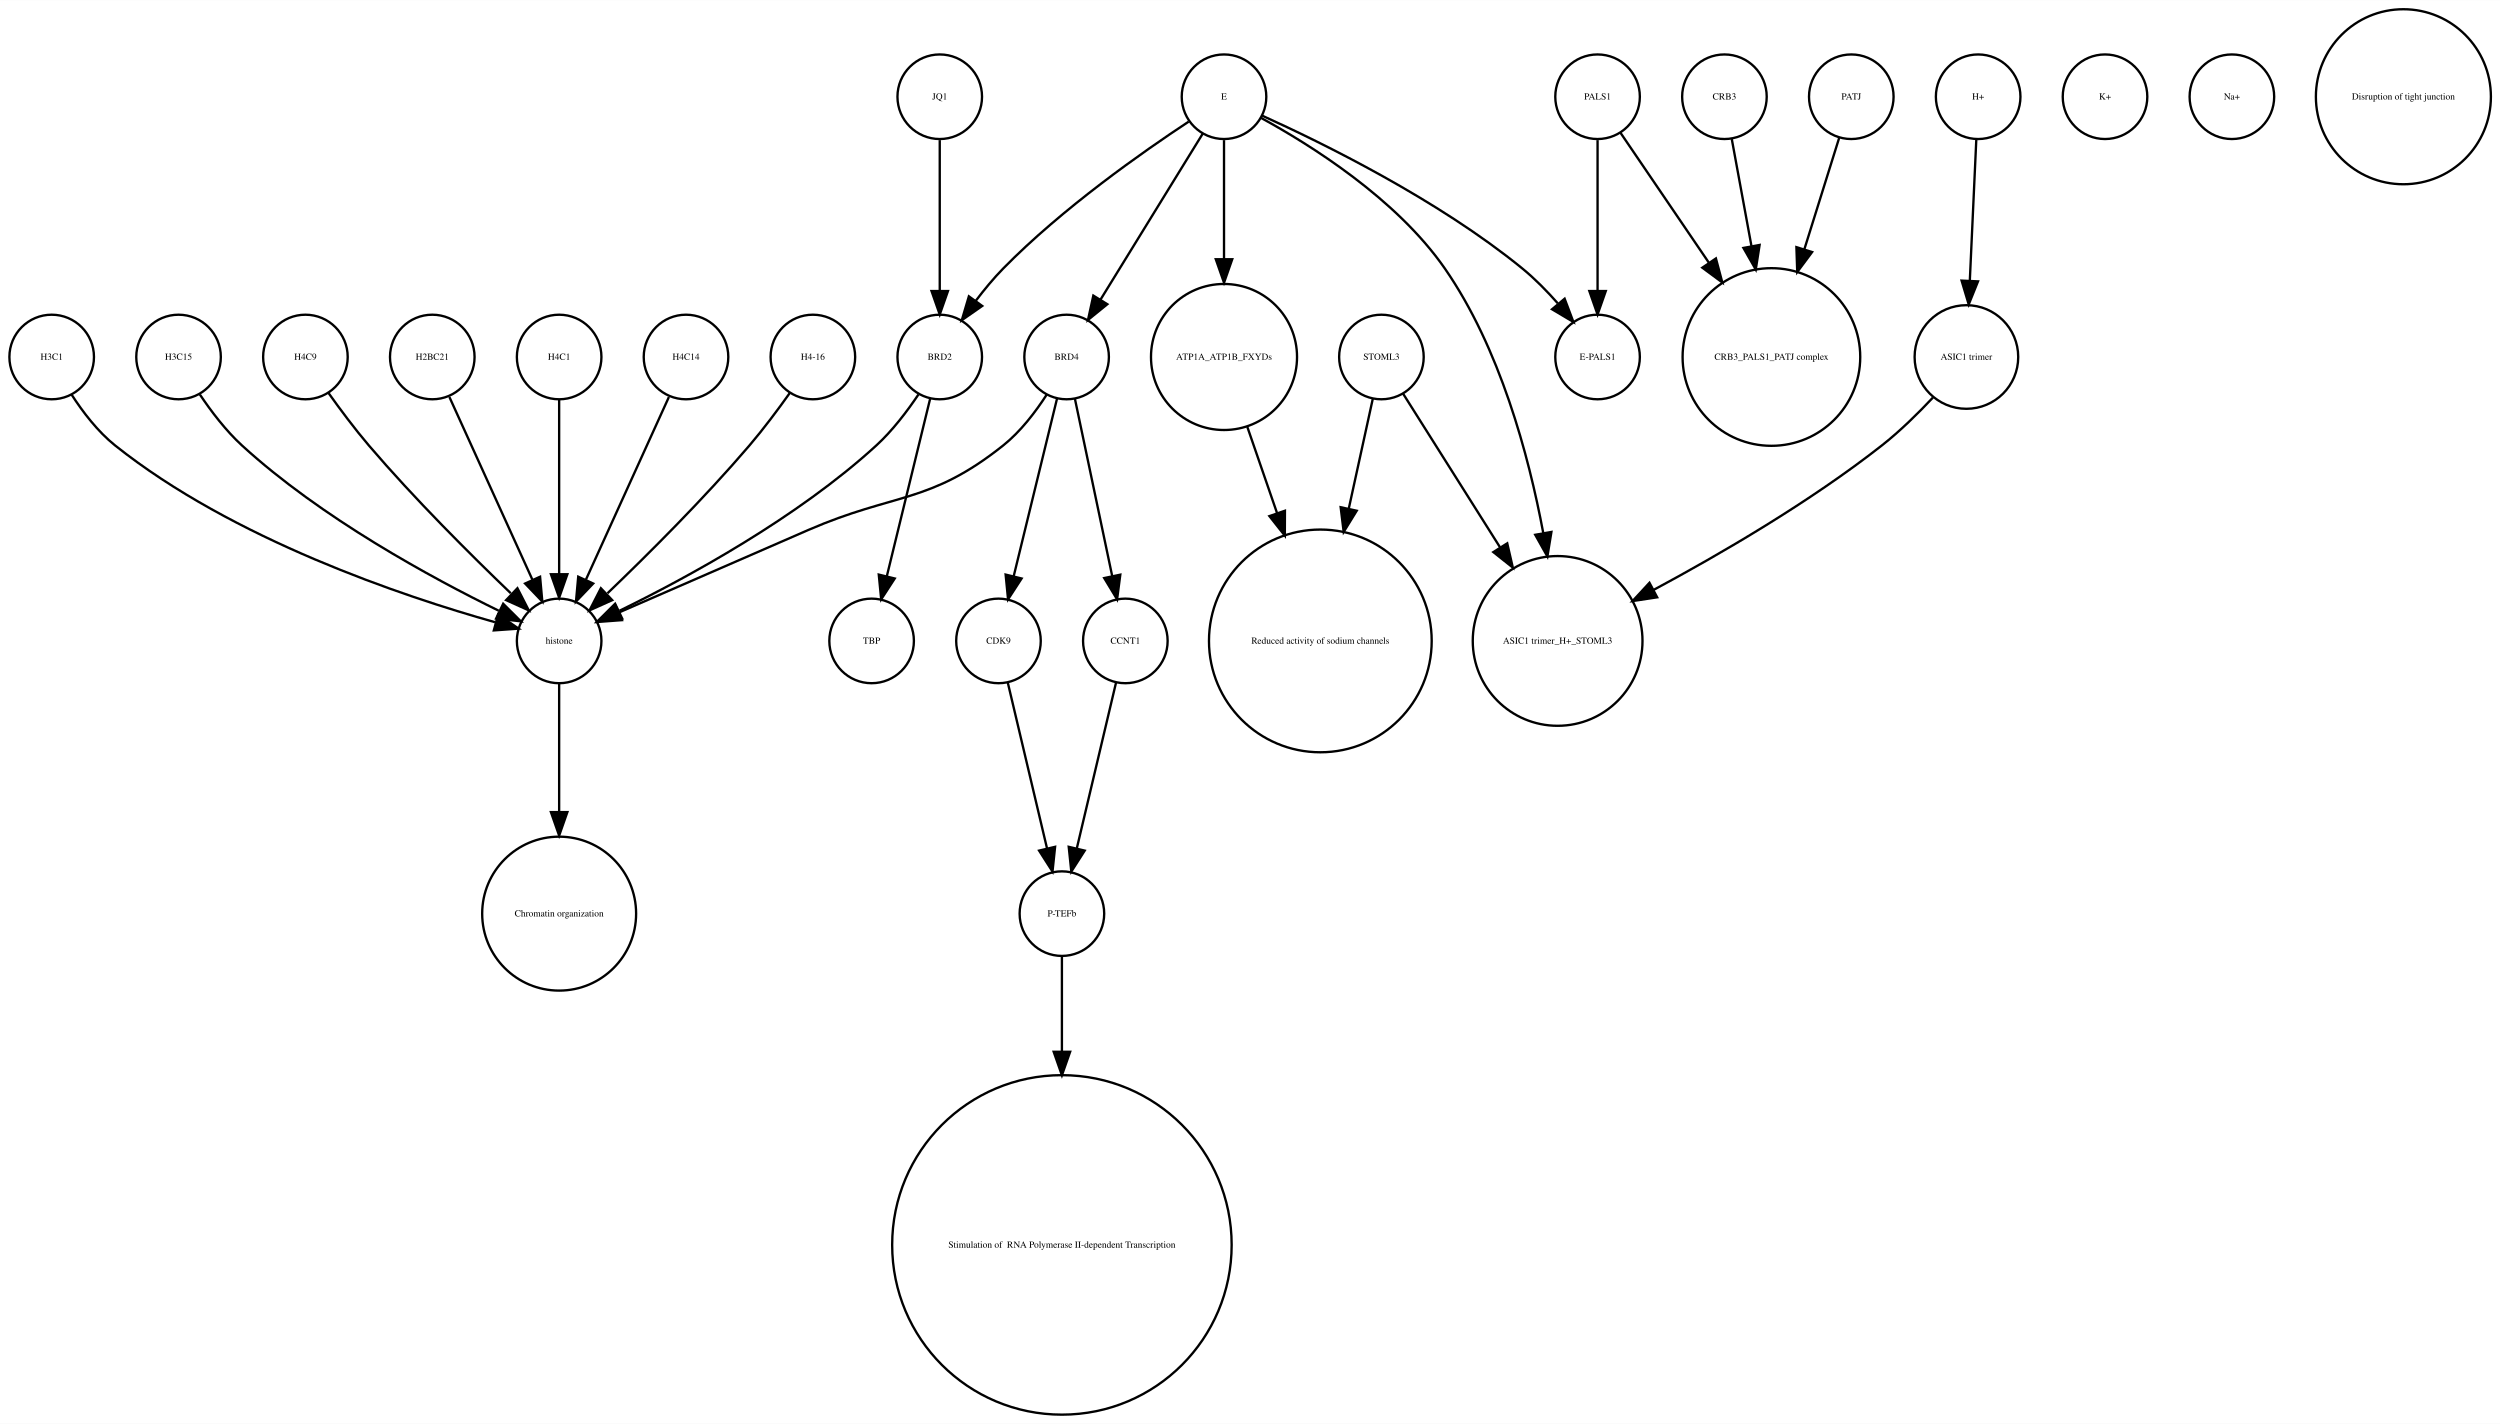
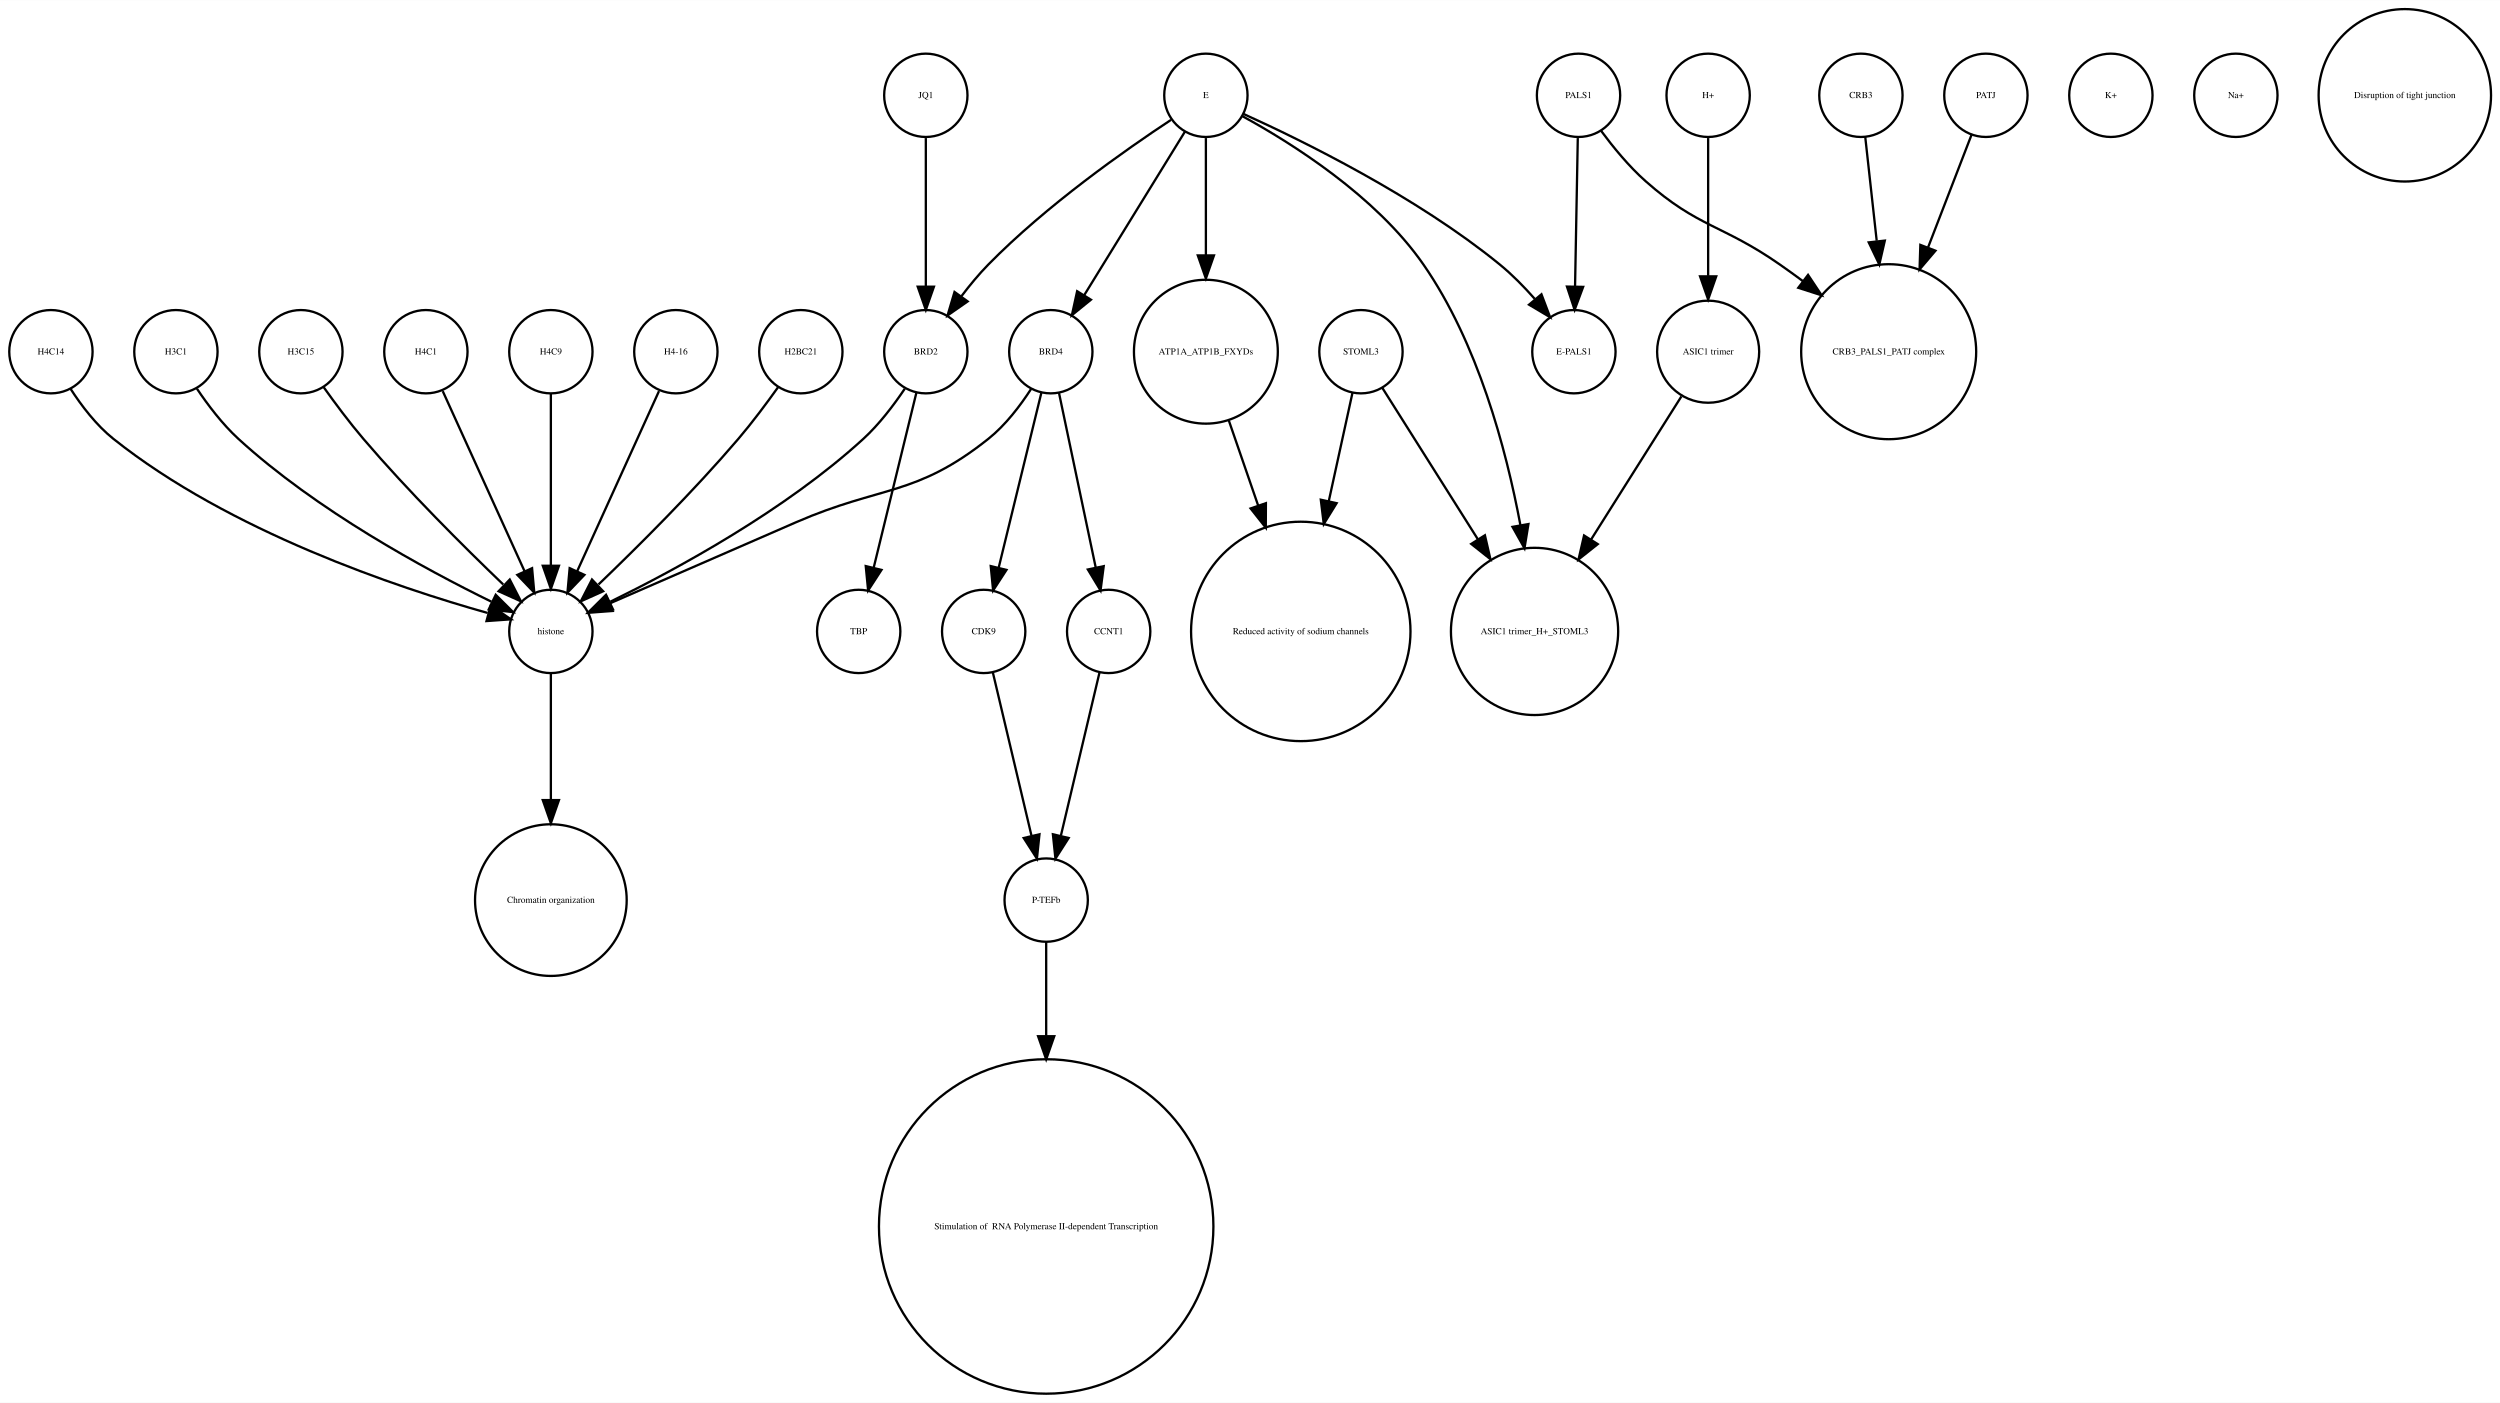
- <svg xmlns="http://www.w3.org/2000/svg" width="1064pt" height="606pt" viewBox="0.00 0.00 1064.12 605.96">
+ <svg xmlns="http://www.w3.org/2000/svg" width="1080pt" height="606pt" viewBox="0.00 0.00 1080.12 605.96">
  <g id="graph0" class="graph" transform="scale(1 1) rotate(0) translate(4 601.963)">
-     <polygon fill="white" stroke="none" points="-4,4 -4,-601.963 1060.12,-601.963 1060.12,4 -4,4" />
+     <polygon fill="white" stroke="none" points="-4,4 -4,-601.963 1076.12,-601.963 1076.12,4 -4,4" />
    <g id="node1" class="node">
+       <ellipse fill="none" stroke="black" cx="234" cy="-450.063" rx="18" ry="18" />
+       <text text-anchor="middle" x="234" y="-448.863" font-family="Times,serif" font-size="4.00">H4C9</text>
+     </g>
+     <g id="node11" class="node">
      <ellipse fill="none" stroke="black" cx="234" cy="-329.21" rx="18" ry="18" />
      <text text-anchor="middle" x="234" y="-328.01" font-family="Times,serif" font-size="4.00">histone</text>
    </g>
-     <g id="node27" class="node">
+     <g id="edge1" class="edge">
+       <path fill="none" stroke="black" d="M234,-432.034C234,-412.64 234,-380.675 234,-357.731" />
+       <polygon fill="black" stroke="black" points="237.5,-357.594 234,-347.594 230.5,-357.594 237.5,-357.594" />
+     </g>
+     <g id="node2" class="node">
+       <ellipse fill="none" stroke="black" cx="800" cy="-560.839" rx="18" ry="18" />
+       <text text-anchor="middle" x="800" y="-559.639" font-family="Times,serif" font-size="4.00">CRB3</text>
+     </g>
+     <g id="node28" class="node">
+       <ellipse fill="none" stroke="black" cx="812" cy="-450.063" rx="37.807" ry="37.807" />
+       <text text-anchor="middle" x="812" y="-448.863" font-family="Times,serif" font-size="4.00">CRB3_PALS1_PATJ complex</text>
+     </g>
+     <g id="edge2" class="edge">
+       <path fill="none" stroke="black" d="M801.875,-542.843C803.205,-530.785 805.06,-513.975 806.819,-498.031" />
+       <polygon fill="black" stroke="black" points="810.336,-498.062 807.954,-487.738 803.379,-497.294 810.336,-498.062" />
+     </g>
+     <g id="node3" class="node">
+       <ellipse fill="none" stroke="black" cx="288" cy="-450.063" rx="18" ry="18" />
+       <text text-anchor="middle" x="288" y="-448.863" font-family="Times,serif" font-size="4.00">H4-16</text>
+     </g>
+     <g id="edge3" class="edge">
+       <path fill="none" stroke="black" d="M280.717,-433.034C271.649,-413.075 256.056,-378.754 245.399,-355.299" />
+       <polygon fill="black" stroke="black" points="248.49,-353.642 241.167,-345.985 242.117,-356.537 248.49,-353.642" />
+     </g>
+     <g id="node4" class="node">
+       <ellipse fill="none" stroke="black" cx="450" cy="-450.063" rx="18" ry="18" />
+       <text text-anchor="middle" x="450" y="-448.863" font-family="Times,serif" font-size="4.00">BRD4</text>
+     </g>
+     <g id="node8" class="node">
+       <ellipse fill="none" stroke="black" cx="421" cy="-329.21" rx="18" ry="18" />
+       <text text-anchor="middle" x="421" y="-328.01" font-family="Times,serif" font-size="4.00">CDK9</text>
+     </g>
+     <g id="edge4" class="edge">
+       <path fill="none" stroke="black" d="M445.907,-432.286C441.114,-412.643 433.114,-379.859 427.477,-356.754" />
+       <polygon fill="black" stroke="black" points="430.843,-355.787 425.073,-346.901 424.043,-357.446 430.843,-355.787" />
+     </g>
+     <g id="edge6" class="edge">
+       <path fill="none" stroke="black" d="M441.517,-434.023C436.815,-426.741 430.419,-418.318 423,-412.409 391.547,-387.359 376.875,-392.442 340,-376.409 312.505,-364.455 281.014,-350.725 259.548,-341.36" />
+       <polygon fill="black" stroke="black" points="260.724,-338.055 250.159,-337.263 257.924,-344.47 260.724,-338.055" />
+     </g>
+     <g id="node21" class="node">
+       <ellipse fill="none" stroke="black" cx="475" cy="-329.21" rx="18" ry="18" />
+       <text text-anchor="middle" x="475" y="-328.01" font-family="Times,serif" font-size="4.00">CCNT1</text>
+     </g>
+     <g id="edge5" class="edge">
+       <path fill="none" stroke="black" d="M453.529,-432.286C457.661,-412.643 464.557,-379.859 469.417,-356.754" />
+       <polygon fill="black" stroke="black" points="472.856,-357.408 471.489,-346.901 466.006,-355.967 472.856,-357.408" />
+     </g>
+     <g id="node5" class="node">
+       <ellipse fill="none" stroke="black" cx="342" cy="-450.063" rx="18" ry="18" />
+       <text text-anchor="middle" x="342" y="-448.863" font-family="Times,serif" font-size="4.00">H2BC21</text>
+     </g>
+     <g id="edge7" class="edge">
+       <path fill="none" stroke="black" d="M332.199,-434.777C327.264,-427.845 321.054,-419.504 315,-412.409 295.664,-389.752 271.468,-365.688 254.578,-349.492" />
+       <polygon fill="black" stroke="black" points="256.585,-346.571 246.927,-342.215 251.76,-351.643 256.585,-346.571" />
+     </g>
+     <g id="node6" class="node">
+       <ellipse fill="none" stroke="black" cx="676" cy="-450.063" rx="18" ry="18" />
+       <text text-anchor="middle" x="676" y="-448.863" font-family="Times,serif" font-size="4.00">E-PALS1</text>
+     </g>
+     <g id="node7" class="node">
+       <ellipse fill="none" stroke="black" cx="517" cy="-450.063" rx="31.08" ry="31.08" />
+       <text text-anchor="middle" x="517" y="-448.863" font-family="Times,serif" font-size="4.00">ATP1A_ATP1B_FXYDs</text>
+     </g>
+     <g id="node19" class="node">
+       <ellipse fill="none" stroke="black" cx="558" cy="-329.21" rx="47.4" ry="47.4" />
+       <text text-anchor="middle" x="558" y="-328.01" font-family="Times,serif" font-size="4.00">Reduced activity of sodium channels</text>
+     </g>
+     <g id="edge8" class="edge">
+       <path fill="none" stroke="black" d="M526.925,-420.292C530.74,-409.233 535.227,-396.224 539.588,-383.584" />
+       <polygon fill="black" stroke="black" points="542.932,-384.623 542.884,-374.029 536.314,-382.341 542.932,-384.623" />
+     </g>
+     <g id="node12" class="node">
+       <ellipse fill="none" stroke="black" cx="448" cy="-213.13" rx="18" ry="18" />
+       <text text-anchor="middle" x="448" y="-211.93" font-family="Times,serif" font-size="4.00">P-TEFb</text>
+     </g>
+     <g id="edge9" class="edge">
+       <path fill="none" stroke="black" d="M424.984,-311.377C429.371,-292.842 436.486,-262.781 441.645,-240.983" />
+       <polygon fill="black" stroke="black" points="445.102,-241.569 444,-231.032 438.291,-239.957 445.102,-241.569" />
+     </g>
+     <g id="node9" class="node">
+       <ellipse fill="none" stroke="black" cx="448" cy="-72.125" rx="72.25" ry="72.25" />
+       <text text-anchor="middle" x="448" y="-70.925" font-family="Times,serif" font-size="4.00"> Stimulation of  RNA Polymerase II-dependent Transcription </text>
+     </g>
+     <g id="node10" class="node">
+       <ellipse fill="none" stroke="black" cx="18" cy="-450.063" rx="18" ry="18" />
+       <text text-anchor="middle" x="18" y="-448.863" font-family="Times,serif" font-size="4.00">H4C14</text>
+     </g>
+     <g id="edge10" class="edge">
+       <path fill="none" stroke="black" d="M26.485,-434.026C31.188,-426.745 37.584,-418.322 45,-412.409 95.124,-372.447 167.656,-348.16 206.684,-337.181" />
+       <polygon fill="black" stroke="black" points="208.03,-340.442 216.757,-334.435 206.189,-333.688 208.03,-340.442" />
+     </g>
+     <g id="node22" class="node">
      <ellipse fill="none" stroke="black" cx="234" cy="-213.13" rx="32.761" ry="32.761" />
      <text text-anchor="middle" x="234" y="-211.93" font-family="Times,serif" font-size="4.00">Chromatin organization</text>
    </g>
-     <g id="edge1" class="edge">
+     <g id="edge11" class="edge">
      <path fill="none" stroke="black" d="M234,-310.884C234,-296.474 234,-275.35 234,-256.514" />
      <polygon fill="black" stroke="black" points="237.5,-256.342 234,-246.342 230.5,-256.342 237.5,-256.342" />
    </g>
-     <g id="node2" class="node">
-       <ellipse fill="none" stroke="black" cx="730" cy="-560.839" rx="18" ry="18" />
-       <text text-anchor="middle" x="730" y="-559.639" font-family="Times,serif" font-size="4.00">CRB3</text>
-     </g>
-     <g id="node18" class="node">
-       <ellipse fill="none" stroke="black" cx="750" cy="-450.063" rx="37.807" ry="37.807" />
-       <text text-anchor="middle" x="750" y="-448.863" font-family="Times,serif" font-size="4.00">CRB3_PALS1_PATJ complex</text>
-     </g>
-     <g id="edge2" class="edge">
-       <path fill="none" stroke="black" d="M733.125,-542.843C735.381,-530.571 738.543,-513.377 741.52,-497.184" />
-       <polygon fill="black" stroke="black" points="744.974,-497.752 743.34,-487.284 738.09,-496.486 744.974,-497.752" />
-     </g>
-     <g id="node3" class="node">
-       <ellipse fill="none" stroke="black" cx="838" cy="-560.839" rx="18" ry="18" />
-       <text text-anchor="middle" x="838" y="-559.639" font-family="Times,serif" font-size="4.00">H+</text>
-     </g>
-     <g id="node30" class="node">
-       <ellipse fill="none" stroke="black" cx="833" cy="-450.063" rx="22.05" ry="22.05" />
-       <text text-anchor="middle" x="833" y="-448.863" font-family="Times,serif" font-size="4.00">ASIC1 trimer</text>
-     </g>
-     <g id="edge3" class="edge">
-       <path fill="none" stroke="black" d="M837.219,-542.843C836.478,-526.736 835.348,-502.15 834.444,-482.477" />
-       <polygon fill="black" stroke="black" points="837.937,-482.253 833.982,-472.424 830.945,-482.574 837.937,-482.253" />
-     </g>
-     <g id="node4" class="node">
-       <ellipse fill="none" stroke="black" cx="676" cy="-450.063" rx="18" ry="18" />
-       <text text-anchor="middle" x="676" y="-448.863" font-family="Times,serif" font-size="4.00">E-PALS1</text>
-     </g>
-     <g id="node5" class="node">
-       <ellipse fill="none" stroke="black" cx="448" cy="-213.13" rx="18" ry="18" />
-       <text text-anchor="middle" x="448" y="-211.93" font-family="Times,serif" font-size="4.00">P-TEFb</text>
-     </g>
-     <g id="node15" class="node">
-       <ellipse fill="none" stroke="black" cx="448" cy="-72.125" rx="72.25" ry="72.25" />
-       <text text-anchor="middle" x="448" y="-70.925" font-family="Times,serif" font-size="4.00"> Stimulation of  RNA Polymerase II-dependent Transcription </text>
-     </g>
-     <g id="edge4" class="edge">
+     <g id="edge12" class="edge">
      <path fill="none" stroke="black" d="M448,-195.085C448,-184.44 448,-169.87 448,-154.501" />
      <polygon fill="black" stroke="black" points="451.5,-154.32 448,-144.32 444.5,-154.32 451.5,-154.32" />
    </g>
-     <g id="node6" class="node">
+     <g id="node13" class="node">
+       <ellipse fill="none" stroke="black" cx="367" cy="-329.21" rx="18" ry="18" />
+       <text text-anchor="middle" x="367" y="-328.01" font-family="Times,serif" font-size="4.00">TBP</text>
+     </g>
+     <g id="node14" class="node">
+       <ellipse fill="none" stroke="black" cx="584" cy="-450.063" rx="18" ry="18" />
+       <text text-anchor="middle" x="584" y="-448.863" font-family="Times,serif" font-size="4.00">STOML3</text>
+     </g>
+     <g id="edge13" class="edge">
+       <path fill="none" stroke="black" d="M580.33,-432.286C577.639,-419.984 573.82,-402.526 570.1,-385.521" />
+       <polygon fill="black" stroke="black" points="573.486,-384.624 567.93,-375.603 566.648,-386.12 573.486,-384.624" />
+     </g>
+     <g id="node31" class="node">
+       <ellipse fill="none" stroke="black" cx="659" cy="-329.21" rx="36.125" ry="36.125" />
+       <text text-anchor="middle" x="659" y="-328.01" font-family="Times,serif" font-size="4.00">ASIC1 trimer_H+_STOML3</text>
+     </g>
+     <g id="edge14" class="edge">
+       <path fill="none" stroke="black" d="M593.196,-434.489C603.418,-418.291 620.346,-391.464 634.473,-369.077" />
+       <polygon fill="black" stroke="black" points="637.552,-370.757 639.929,-360.432 631.632,-367.021 637.552,-370.757" />
+     </g>
+     <g id="node15" class="node">
+       <ellipse fill="none" stroke="black" cx="908" cy="-560.839" rx="18" ry="18" />
+       <text text-anchor="middle" x="908" y="-559.639" font-family="Times,serif" font-size="4.00">K+</text>
+     </g>
+     <g id="node16" class="node">
+       <ellipse fill="none" stroke="black" cx="72" cy="-450.063" rx="18" ry="18" />
+       <text text-anchor="middle" x="72" y="-448.863" font-family="Times,serif" font-size="4.00">H3C1</text>
+     </g>
+     <g id="edge15" class="edge">
+       <path fill="none" stroke="black" d="M81.083,-434.084C85.848,-426.987 92.122,-418.708 99,-412.409 132.672,-381.576 179.601,-356.1 208.331,-342.042" />
+       <polygon fill="black" stroke="black" points="210.18,-345.037 217.682,-337.555 207.152,-338.725 210.18,-345.037" />
+     </g>
+     <g id="node17" class="node">
+       <ellipse fill="none" stroke="black" cx="126" cy="-450.063" rx="18" ry="18" />
+       <text text-anchor="middle" x="126" y="-448.863" font-family="Times,serif" font-size="4.00">H3C15</text>
+     </g>
+     <g id="edge16" class="edge">
+       <path fill="none" stroke="black" d="M135.801,-434.777C140.736,-427.845 146.946,-419.504 153,-412.409 172.336,-389.752 196.532,-365.688 213.422,-349.492" />
+       <polygon fill="black" stroke="black" points="216.24,-351.643 221.073,-342.215 211.415,-346.571 216.24,-351.643" />
+     </g>
+     <g id="node18" class="node">
+       <ellipse fill="none" stroke="black" cx="734" cy="-560.839" rx="18" ry="18" />
+       <text text-anchor="middle" x="734" y="-559.639" font-family="Times,serif" font-size="4.00">H+</text>
+     </g>
+     <g id="node27" class="node">
+       <ellipse fill="none" stroke="black" cx="734" cy="-450.063" rx="22.05" ry="22.05" />
+       <text text-anchor="middle" x="734" y="-448.863" font-family="Times,serif" font-size="4.00">ASIC1 trimer</text>
+     </g>
+     <g id="edge17" class="edge">
+       <path fill="none" stroke="black" d="M734,-542.363C734,-526.35 734,-502.256 734,-482.839" />
+       <polygon fill="black" stroke="black" points="737.5,-482.615 734,-472.615 730.5,-482.615 737.5,-482.615" />
+     </g>
+     <g id="node20" class="node">
+       <ellipse fill="none" stroke="black" cx="962" cy="-560.839" rx="18" ry="18" />
+       <text text-anchor="middle" x="962" y="-559.639" font-family="Times,serif" font-size="4.00">Na+</text>
+     </g>
+     <g id="edge18" class="edge">
+       <path fill="none" stroke="black" d="M471.016,-311.377C466.629,-292.842 459.514,-262.781 454.355,-240.983" />
+       <polygon fill="black" stroke="black" points="457.709,-239.957 452,-231.032 450.898,-241.569 457.709,-239.957" />
+     </g>
+     <g id="node23" class="node">
+       <ellipse fill="none" stroke="black" cx="517" cy="-560.839" rx="18" ry="18" />
+       <text text-anchor="middle" x="517" y="-559.639" font-family="Times,serif" font-size="4.00">E</text>
+     </g>
+     <g id="edge23" class="edge">
+       <path fill="none" stroke="black" d="M507.964,-545.169C496.775,-527.004 477.58,-495.84 464.364,-474.383" />
+       <polygon fill="black" stroke="black" points="467.331,-472.527 459.107,-465.848 461.371,-476.198 467.331,-472.527" />
+     </g>
+     <g id="edge22" class="edge">
+       <path fill="none" stroke="black" d="M533.324,-552.75C558.605,-541.309 608.059,-517.065 644,-487.716 649.324,-483.369 654.497,-478.081 659.077,-472.891" />
+       <polygon fill="black" stroke="black" points="661.98,-474.876 665.721,-464.964 656.615,-470.379 661.98,-474.876" />
+     </g>
+     <g id="edge20" class="edge">
+       <path fill="none" stroke="black" d="M517,-542.363C517,-528.707 517,-509.175 517,-491.678" />
+       <polygon fill="black" stroke="black" points="520.5,-491.671 517,-481.671 513.5,-491.671 520.5,-491.671" />
+     </g>
+     <g id="node25" class="node">
+       <ellipse fill="none" stroke="black" cx="396" cy="-450.063" rx="18" ry="18" />
+       <text text-anchor="middle" x="396" y="-448.863" font-family="Times,serif" font-size="4.00">BRD2</text>
+     </g>
+     <g id="edge19" class="edge">
+       <path fill="none" stroke="black" d="M501.958,-550.246C482.479,-537.406 448.059,-513.271 423,-487.716 418.919,-483.555 414.948,-478.749 411.363,-474.015" />
+       <polygon fill="black" stroke="black" points="414.075,-471.791 405.386,-465.728 408.397,-475.886 414.075,-471.791" />
+     </g>
+     <g id="edge21" class="edge">
+       <path fill="none" stroke="black" d="M532.76,-551.829C553.681,-540.402 590.377,-517.471 611,-487.716 634.391,-453.968 646.644,-408.504 652.895,-375.097" />
+       <polygon fill="black" stroke="black" points="656.36,-375.598 654.647,-365.143 649.466,-374.384 656.36,-375.598" />
+     </g>
+     <g id="node24" class="node">
+       <ellipse fill="none" stroke="black" cx="854" cy="-560.839" rx="18" ry="18" />
+       <text text-anchor="middle" x="854" y="-559.639" font-family="Times,serif" font-size="4.00">PATJ</text>
+     </g>
+     <g id="edge24" class="edge">
+       <path fill="none" stroke="black" d="M847.803,-543.789C842.835,-530.924 835.62,-512.237 828.966,-495.004" />
+       <polygon fill="black" stroke="black" points="832.212,-493.693 825.345,-485.625 825.682,-496.215 832.212,-493.693" />
+     </g>
+     <g id="edge25" class="edge">
+       <path fill="none" stroke="black" d="M386.917,-434.084C382.152,-426.987 375.878,-418.708 369,-412.409 335.328,-381.576 288.399,-356.1 259.669,-342.042" />
+       <polygon fill="black" stroke="black" points="260.848,-338.725 250.318,-337.555 257.82,-345.037 260.848,-338.725" />
+     </g>
+     <g id="edge26" class="edge">
+       <path fill="none" stroke="black" d="M391.907,-432.286C387.114,-412.643 379.114,-379.859 373.477,-356.754" />
+       <polygon fill="black" stroke="black" points="376.843,-355.787 371.073,-346.901 370.043,-357.446 376.843,-355.787" />
+     </g>
+     <g id="node26" class="node">
+       <ellipse fill="none" stroke="black" cx="678" cy="-560.839" rx="18" ry="18" />
+       <text text-anchor="middle" x="678" y="-559.639" font-family="Times,serif" font-size="4.00">PALS1</text>
+     </g>
+     <g id="edge28" class="edge">
+       <path fill="none" stroke="black" d="M677.679,-542.363C677.36,-525.054 676.869,-498.303 676.499,-478.224" />
+       <polygon fill="black" stroke="black" points="679.997,-478.072 676.314,-468.138 672.998,-478.2 679.997,-478.072" />
+     </g>
+     <g id="edge27" class="edge">
+       <path fill="none" stroke="black" d="M687.741,-545.505C692.952,-538.453 699.776,-530.116 707,-523.716 729.711,-503.599 740.113,-505.07 765,-487.716 768.249,-485.451 771.578,-483.043 774.889,-480.586" />
+       <polygon fill="black" stroke="black" points="777.163,-483.255 783.03,-474.432 772.942,-477.671 777.163,-483.255" />
+     </g>
+     <g id="edge29" class="edge">
+       <path fill="none" stroke="black" d="M722.446,-430.753C712.091,-414.344 696.56,-389.731 683.456,-368.965" />
+       <polygon fill="black" stroke="black" points="686.307,-366.925 678.01,-360.336 680.387,-370.661 686.307,-366.925" />
+     </g>
+     <g id="node29" class="node">
+       <ellipse fill="none" stroke="black" cx="180" cy="-450.063" rx="18" ry="18" />
+       <text text-anchor="middle" x="180" y="-448.863" font-family="Times,serif" font-size="4.00">H4C1</text>
+     </g>
+     <g id="edge30" class="edge">
+       <path fill="none" stroke="black" d="M187.283,-433.034C196.351,-413.075 211.944,-378.754 222.601,-355.299" />
+       <polygon fill="black" stroke="black" points="225.883,-356.537 226.833,-345.985 219.51,-353.642 225.883,-356.537" />
+     </g>
+     <g id="node30" class="node">
+       <ellipse fill="none" stroke="black" cx="1035" cy="-560.839" rx="37.247" ry="37.247" />
+       <text text-anchor="middle" x="1035" y="-559.639" font-family="Times,serif" font-size="4.00">Disruption of tight junction</text>
+     </g>
+     <g id="node32" class="node">
      <ellipse fill="none" stroke="black" cx="396" cy="-560.839" rx="18" ry="18" />
      <text text-anchor="middle" x="396" y="-559.639" font-family="Times,serif" font-size="4.00">JQ1</text>
    </g>
-     <g id="node23" class="node">
-       <ellipse fill="none" stroke="black" cx="396" cy="-450.063" rx="18" ry="18" />
-       <text text-anchor="middle" x="396" y="-448.863" font-family="Times,serif" font-size="4.00">BRD2</text>
-     </g>
-     <g id="edge5" class="edge">
+     <g id="edge31" class="edge">
      <path fill="none" stroke="black" d="M396,-542.363C396,-525.054 396,-498.303 396,-478.224" />
      <polygon fill="black" stroke="black" points="399.5,-478.138 396,-468.138 392.5,-478.138 399.5,-478.138" />
    </g>
-     <g id="node7" class="node">
-       <ellipse fill="none" stroke="black" cx="342" cy="-450.063" rx="18" ry="18" />
-       <text text-anchor="middle" x="342" y="-448.863" font-family="Times,serif" font-size="4.00">H4-16</text>
-     </g>
-     <g id="edge6" class="edge">
-       <path fill="none" stroke="black" d="M332.199,-434.777C327.264,-427.845 321.054,-419.504 315,-412.409 295.664,-389.752 271.468,-365.688 254.578,-349.492" />
-       <polygon fill="black" stroke="black" points="256.585,-346.571 246.927,-342.215 251.76,-351.643 256.585,-346.571" />
-     </g>
-     <g id="node8" class="node">
-       <ellipse fill="none" stroke="black" cx="367" cy="-329.21" rx="18" ry="18" />
-       <text text-anchor="middle" x="367" y="-328.01" font-family="Times,serif" font-size="4.00">TBP</text>
-     </g>
-     <g id="node9" class="node">
-       <ellipse fill="none" stroke="black" cx="584" cy="-450.063" rx="18" ry="18" />
-       <text text-anchor="middle" x="584" y="-448.863" font-family="Times,serif" font-size="4.00">STOML3</text>
-     </g>
-     <g id="node12" class="node">
-       <ellipse fill="none" stroke="black" cx="659" cy="-329.21" rx="36.125" ry="36.125" />
-       <text text-anchor="middle" x="659" y="-328.01" font-family="Times,serif" font-size="4.00">ASIC1 trimer_H+_STOML3</text>
-     </g>
-     <g id="edge7" class="edge">
-       <path fill="none" stroke="black" d="M593.196,-434.489C603.418,-418.291 620.346,-391.464 634.473,-369.077" />
-       <polygon fill="black" stroke="black" points="637.552,-370.757 639.929,-360.432 631.632,-367.021 637.552,-370.757" />
-     </g>
-     <g id="node31" class="node">
-       <ellipse fill="none" stroke="black" cx="558" cy="-329.21" rx="47.4" ry="47.4" />
-       <text text-anchor="middle" x="558" y="-328.01" font-family="Times,serif" font-size="4.00">Reduced activity of sodium channels</text>
-     </g>
-     <g id="edge8" class="edge">
-       <path fill="none" stroke="black" d="M580.33,-432.286C577.639,-419.984 573.82,-402.526 570.1,-385.521" />
-       <polygon fill="black" stroke="black" points="573.486,-384.624 567.93,-375.603 566.648,-386.12 573.486,-384.624" />
-     </g>
-     <g id="node10" class="node">
-       <ellipse fill="none" stroke="black" cx="18" cy="-450.063" rx="18" ry="18" />
-       <text text-anchor="middle" x="18" y="-448.863" font-family="Times,serif" font-size="4.00">H3C1</text>
-     </g>
-     <g id="edge9" class="edge">
-       <path fill="none" stroke="black" d="M26.485,-434.026C31.188,-426.745 37.584,-418.322 45,-412.409 95.124,-372.447 167.656,-348.16 206.684,-337.181" />
-       <polygon fill="black" stroke="black" points="208.03,-340.442 216.757,-334.435 206.189,-333.688 208.03,-340.442" />
-     </g>
-     <g id="node11" class="node">
-       <ellipse fill="none" stroke="black" cx="72" cy="-450.063" rx="18" ry="18" />
-       <text text-anchor="middle" x="72" y="-448.863" font-family="Times,serif" font-size="4.00">H3C15</text>
-     </g>
-     <g id="edge10" class="edge">
-       <path fill="none" stroke="black" d="M81.083,-434.084C85.848,-426.987 92.122,-418.708 99,-412.409 132.672,-381.576 179.601,-356.1 208.331,-342.042" />
-       <polygon fill="black" stroke="black" points="210.18,-345.037 217.682,-337.555 207.152,-338.725 210.18,-345.037" />
-     </g>
-     <g id="node13" class="node">
-       <ellipse fill="none" stroke="black" cx="421" cy="-329.21" rx="18" ry="18" />
-       <text text-anchor="middle" x="421" y="-328.01" font-family="Times,serif" font-size="4.00">CDK9</text>
-     </g>
-     <g id="edge11" class="edge">
-       <path fill="none" stroke="black" d="M424.984,-311.377C429.371,-292.842 436.486,-262.781 441.645,-240.983" />
-       <polygon fill="black" stroke="black" points="445.102,-241.569 444,-231.032 438.291,-239.957 445.102,-241.569" />
-     </g>
-     <g id="node14" class="node">
-       <ellipse fill="none" stroke="black" cx="892" cy="-560.839" rx="18" ry="18" />
-       <text text-anchor="middle" x="892" y="-559.639" font-family="Times,serif" font-size="4.00">K+</text>
-     </g>
-     <g id="node16" class="node">
-       <ellipse fill="none" stroke="black" cx="784" cy="-560.839" rx="18" ry="18" />
-       <text text-anchor="middle" x="784" y="-559.639" font-family="Times,serif" font-size="4.00">PATJ</text>
-     </g>
-     <g id="edge12" class="edge">
-       <path fill="none" stroke="black" d="M778.836,-543.319C774.892,-530.699 769.26,-512.68 764.018,-495.911" />
-       <polygon fill="black" stroke="black" points="767.317,-494.732 760.993,-486.232 760.635,-496.82 767.317,-494.732" />
-     </g>
-     <g id="node17" class="node">
-       <ellipse fill="none" stroke="black" cx="126" cy="-450.063" rx="18" ry="18" />
-       <text text-anchor="middle" x="126" y="-448.863" font-family="Times,serif" font-size="4.00">H4C9</text>
-     </g>
-     <g id="edge13" class="edge">
-       <path fill="none" stroke="black" d="M135.801,-434.777C140.736,-427.845 146.946,-419.504 153,-412.409 172.336,-389.752 196.532,-365.688 213.422,-349.492" />
-       <polygon fill="black" stroke="black" points="216.24,-351.643 221.073,-342.215 211.415,-346.571 216.24,-351.643" />
-     </g>
-     <g id="node19" class="node">
-       <ellipse fill="none" stroke="black" cx="946" cy="-560.839" rx="18" ry="18" />
-       <text text-anchor="middle" x="946" y="-559.639" font-family="Times,serif" font-size="4.00">Na+</text>
-     </g>
-     <g id="node20" class="node">
-       <ellipse fill="none" stroke="black" cx="475" cy="-329.21" rx="18" ry="18" />
-       <text text-anchor="middle" x="475" y="-328.01" font-family="Times,serif" font-size="4.00">CCNT1</text>
-     </g>
-     <g id="edge14" class="edge">
-       <path fill="none" stroke="black" d="M471.016,-311.377C466.629,-292.842 459.514,-262.781 454.355,-240.983" />
-       <polygon fill="black" stroke="black" points="457.709,-239.957 452,-231.032 450.898,-241.569 457.709,-239.957" />
-     </g>
-     <g id="node21" class="node">
-       <ellipse fill="none" stroke="black" cx="180" cy="-450.063" rx="18" ry="18" />
-       <text text-anchor="middle" x="180" y="-448.863" font-family="Times,serif" font-size="4.00">H2BC21</text>
-     </g>
-     <g id="edge15" class="edge">
-       <path fill="none" stroke="black" d="M187.283,-433.034C196.351,-413.075 211.944,-378.754 222.601,-355.299" />
-       <polygon fill="black" stroke="black" points="225.883,-356.537 226.833,-345.985 219.51,-353.642 225.883,-356.537" />
-     </g>
-     <g id="node22" class="node">
-       <ellipse fill="none" stroke="black" cx="676" cy="-560.839" rx="18" ry="18" />
-       <text text-anchor="middle" x="676" y="-559.639" font-family="Times,serif" font-size="4.00">PALS1</text>
-     </g>
-     <g id="edge16" class="edge">
-       <path fill="none" stroke="black" d="M676,-542.363C676,-525.054 676,-498.303 676,-478.224" />
-       <polygon fill="black" stroke="black" points="679.5,-478.138 676,-468.138 672.5,-478.138 679.5,-478.138" />
-     </g>
-     <g id="edge17" class="edge">
-       <path fill="none" stroke="black" d="M685.674,-545.619C695.23,-531.573 710.279,-509.451 723.419,-490.135" />
-       <polygon fill="black" stroke="black" points="726.373,-492.016 729.104,-481.78 720.585,-488.079 726.373,-492.016" />
-     </g>
-     <g id="edge19" class="edge">
-       <path fill="none" stroke="black" d="M386.917,-434.084C382.152,-426.987 375.878,-418.708 369,-412.409 335.328,-381.576 288.399,-356.1 259.669,-342.042" />
-       <polygon fill="black" stroke="black" points="260.848,-338.725 250.318,-337.555 257.82,-345.037 260.848,-338.725" />
-     </g>
-     <g id="edge18" class="edge">
-       <path fill="none" stroke="black" d="M391.907,-432.286C387.114,-412.643 379.114,-379.859 373.477,-356.754" />
-       <polygon fill="black" stroke="black" points="376.843,-355.787 371.073,-346.901 370.043,-357.446 376.843,-355.787" />
-     </g>
-     <g id="node24" class="node">
-       <ellipse fill="none" stroke="black" cx="234" cy="-450.063" rx="18" ry="18" />
-       <text text-anchor="middle" x="234" y="-448.863" font-family="Times,serif" font-size="4.00">H4C1</text>
-     </g>
-     <g id="edge20" class="edge">
-       <path fill="none" stroke="black" d="M234,-432.034C234,-412.64 234,-380.675 234,-357.731" />
-       <polygon fill="black" stroke="black" points="237.5,-357.594 234,-347.594 230.5,-357.594 237.5,-357.594" />
-     </g>
-     <g id="node25" class="node">
-       <ellipse fill="none" stroke="black" cx="288" cy="-450.063" rx="18" ry="18" />
-       <text text-anchor="middle" x="288" y="-448.863" font-family="Times,serif" font-size="4.00">H4C14</text>
-     </g>
-     <g id="edge21" class="edge">
-       <path fill="none" stroke="black" d="M280.717,-433.034C271.649,-413.075 256.056,-378.754 245.399,-355.299" />
-       <polygon fill="black" stroke="black" points="248.49,-353.642 241.167,-345.985 242.117,-356.537 248.49,-353.642" />
-     </g>
-     <g id="node26" class="node">
-       <ellipse fill="none" stroke="black" cx="1019" cy="-560.839" rx="37.247" ry="37.247" />
-       <text text-anchor="middle" x="1019" y="-559.639" font-family="Times,serif" font-size="4.00">Disruption of tight junction</text>
-     </g>
-     <g id="node28" class="node">
-       <ellipse fill="none" stroke="black" cx="517" cy="-560.839" rx="18" ry="18" />
-       <text text-anchor="middle" x="517" y="-559.639" font-family="Times,serif" font-size="4.00">E</text>
-     </g>
-     <g id="edge24" class="edge">
-       <path fill="none" stroke="black" d="M533.324,-552.75C558.605,-541.309 608.059,-517.065 644,-487.716 649.324,-483.369 654.497,-478.081 659.077,-472.891" />
-       <polygon fill="black" stroke="black" points="661.98,-474.876 665.721,-464.964 656.615,-470.379 661.98,-474.876" />
-     </g>
-     <g id="edge23" class="edge">
-       <path fill="none" stroke="black" d="M532.76,-551.829C553.681,-540.402 590.377,-517.471 611,-487.716 634.391,-453.968 646.644,-408.504 652.895,-375.097" />
-       <polygon fill="black" stroke="black" points="656.36,-375.598 654.647,-365.143 649.466,-374.384 656.36,-375.598" />
-     </g>
-     <g id="edge25" class="edge">
-       <path fill="none" stroke="black" d="M501.958,-550.246C482.479,-537.406 448.059,-513.271 423,-487.716 418.919,-483.555 414.948,-478.749 411.363,-474.015" />
-       <polygon fill="black" stroke="black" points="414.075,-471.791 405.386,-465.728 408.397,-475.886 414.075,-471.791" />
-     </g>
-     <g id="node29" class="node">
-       <ellipse fill="none" stroke="black" cx="517" cy="-450.063" rx="31.08" ry="31.08" />
-       <text text-anchor="middle" x="517" y="-448.863" font-family="Times,serif" font-size="4.00">ATP1A_ATP1B_FXYDs</text>
-     </g>
-     <g id="edge26" class="edge">
-       <path fill="none" stroke="black" d="M517,-542.363C517,-528.707 517,-509.175 517,-491.678" />
-       <polygon fill="black" stroke="black" points="520.5,-491.671 517,-481.671 513.5,-491.671 520.5,-491.671" />
-     </g>
-     <g id="node32" class="node">
-       <ellipse fill="none" stroke="black" cx="450" cy="-450.063" rx="18" ry="18" />
-       <text text-anchor="middle" x="450" y="-448.863" font-family="Times,serif" font-size="4.00">BRD4</text>
-     </g>
-     <g id="edge22" class="edge">
-       <path fill="none" stroke="black" d="M507.964,-545.169C496.775,-527.004 477.58,-495.84 464.364,-474.383" />
-       <polygon fill="black" stroke="black" points="467.331,-472.527 459.107,-465.848 461.371,-476.198 467.331,-472.527" />
-     </g>
-     <g id="edge27" class="edge">
-       <path fill="none" stroke="black" d="M526.925,-420.292C530.74,-409.233 535.227,-396.224 539.588,-383.584" />
-       <polygon fill="black" stroke="black" points="542.932,-384.623 542.884,-374.029 536.314,-382.341 542.932,-384.623" />
-     </g>
-     <g id="edge28" class="edge">
-       <path fill="none" stroke="black" d="M818.757,-432.809C812.448,-426.089 804.716,-418.47 797,-412.409 766.426,-388.395 728.226,-366.159 699.773,-350.886" />
-       <polygon fill="black" stroke="black" points="701.374,-347.773 690.899,-346.178 698.093,-353.957 701.374,-347.773" />
-     </g>
-     <g id="edge30" class="edge">
-       <path fill="none" stroke="black" d="M441.517,-434.023C436.815,-426.741 430.419,-418.318 423,-412.409 391.547,-387.359 376.875,-392.442 340,-376.409 312.505,-364.455 281.014,-350.725 259.548,-341.36" />
-       <polygon fill="black" stroke="black" points="260.724,-338.055 250.159,-337.263 257.924,-344.47 260.724,-338.055" />
-     </g>
-     <g id="edge29" class="edge">
-       <path fill="none" stroke="black" d="M445.907,-432.286C441.114,-412.643 433.114,-379.859 427.477,-356.754" />
-       <polygon fill="black" stroke="black" points="430.843,-355.787 425.073,-346.901 424.043,-357.446 430.843,-355.787" />
-     </g>
-     <g id="edge31" class="edge">
-       <path fill="none" stroke="black" d="M453.529,-432.286C457.661,-412.643 464.557,-379.859 469.417,-356.754" />
-       <polygon fill="black" stroke="black" points="472.856,-357.408 471.489,-346.901 466.006,-355.967 472.856,-357.408" />
-     </g>
  </g>
</svg>
